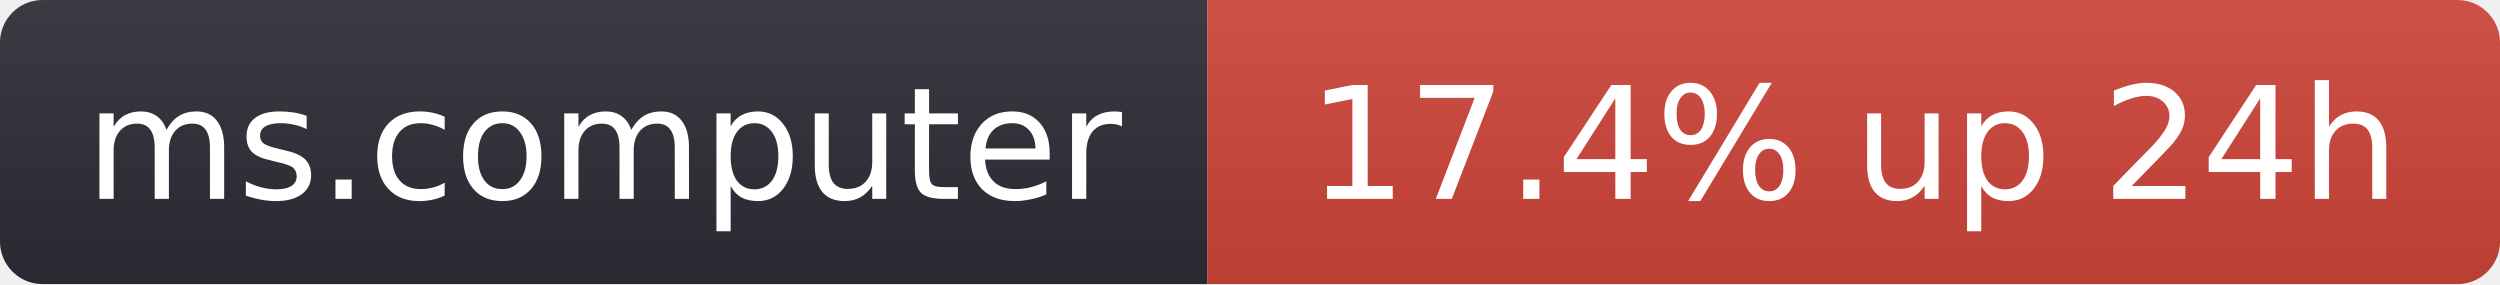
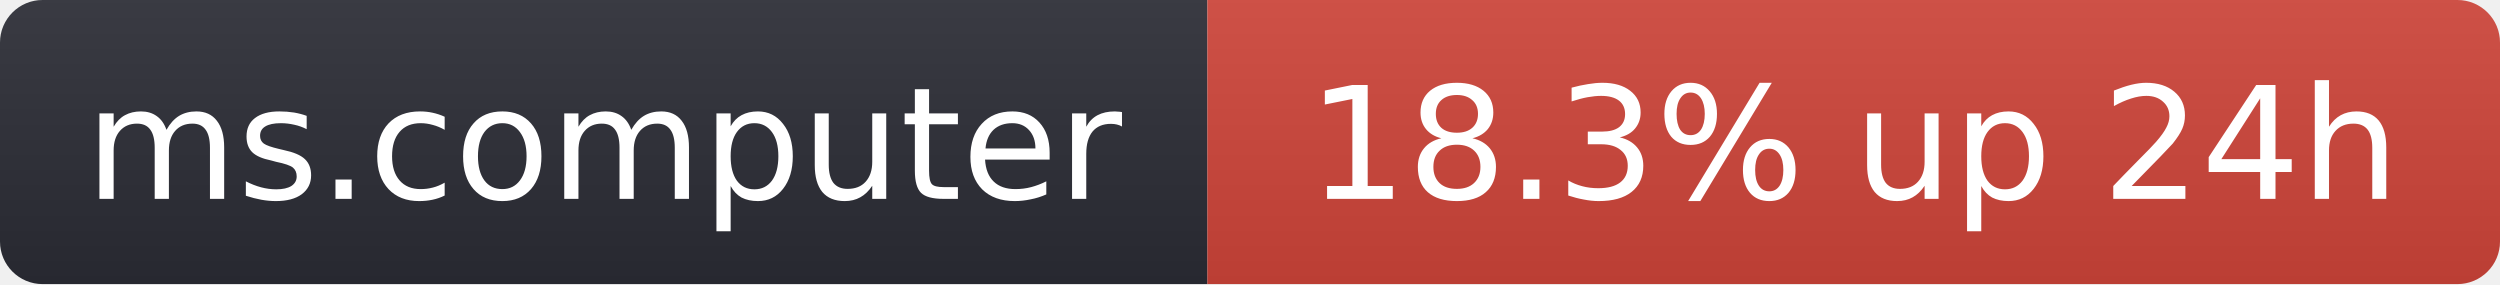
- <svg xmlns="http://www.w3.org/2000/svg" width="176" height="20" role="img" aria-label="ms.computer: 17.4% up 24h">
+ <svg xmlns="http://www.w3.org/2000/svg" width="176" height="20" role="img" aria-label="ms.computer: 18.3% up 24h">
  <linearGradient id="s" x2="0" y2="100%">
    <stop offset="0" stop-color="#bbb" stop-opacity=".1" />
    <stop offset="1" stop-opacity=".1" />
  </linearGradient>
  <clipPath id="r">
    <rect width="176" height="20" rx="3" fill="#fff" />
  </clipPath>
  <g clip-path="url(#r)">
    <rect width="85" height="20" fill="#2b2d35" />
    <rect x="85" width="91" height="20" fill="#d0453a" />
    <rect width="176" height="20" fill="url(#s)" />
  </g>
  <g fill="#fff" text-anchor="middle" font-family="Verdana,Geneva,DejaVu Sans,sans-serif" font-size="11">
    <text x="42.5" y="14">ms.computer</text>
-     <text x="130.5" y="14">17.4% up 24h</text>
+     <text x="130.5" y="14">18.3% up 24h</text>
  </g>
</svg>
